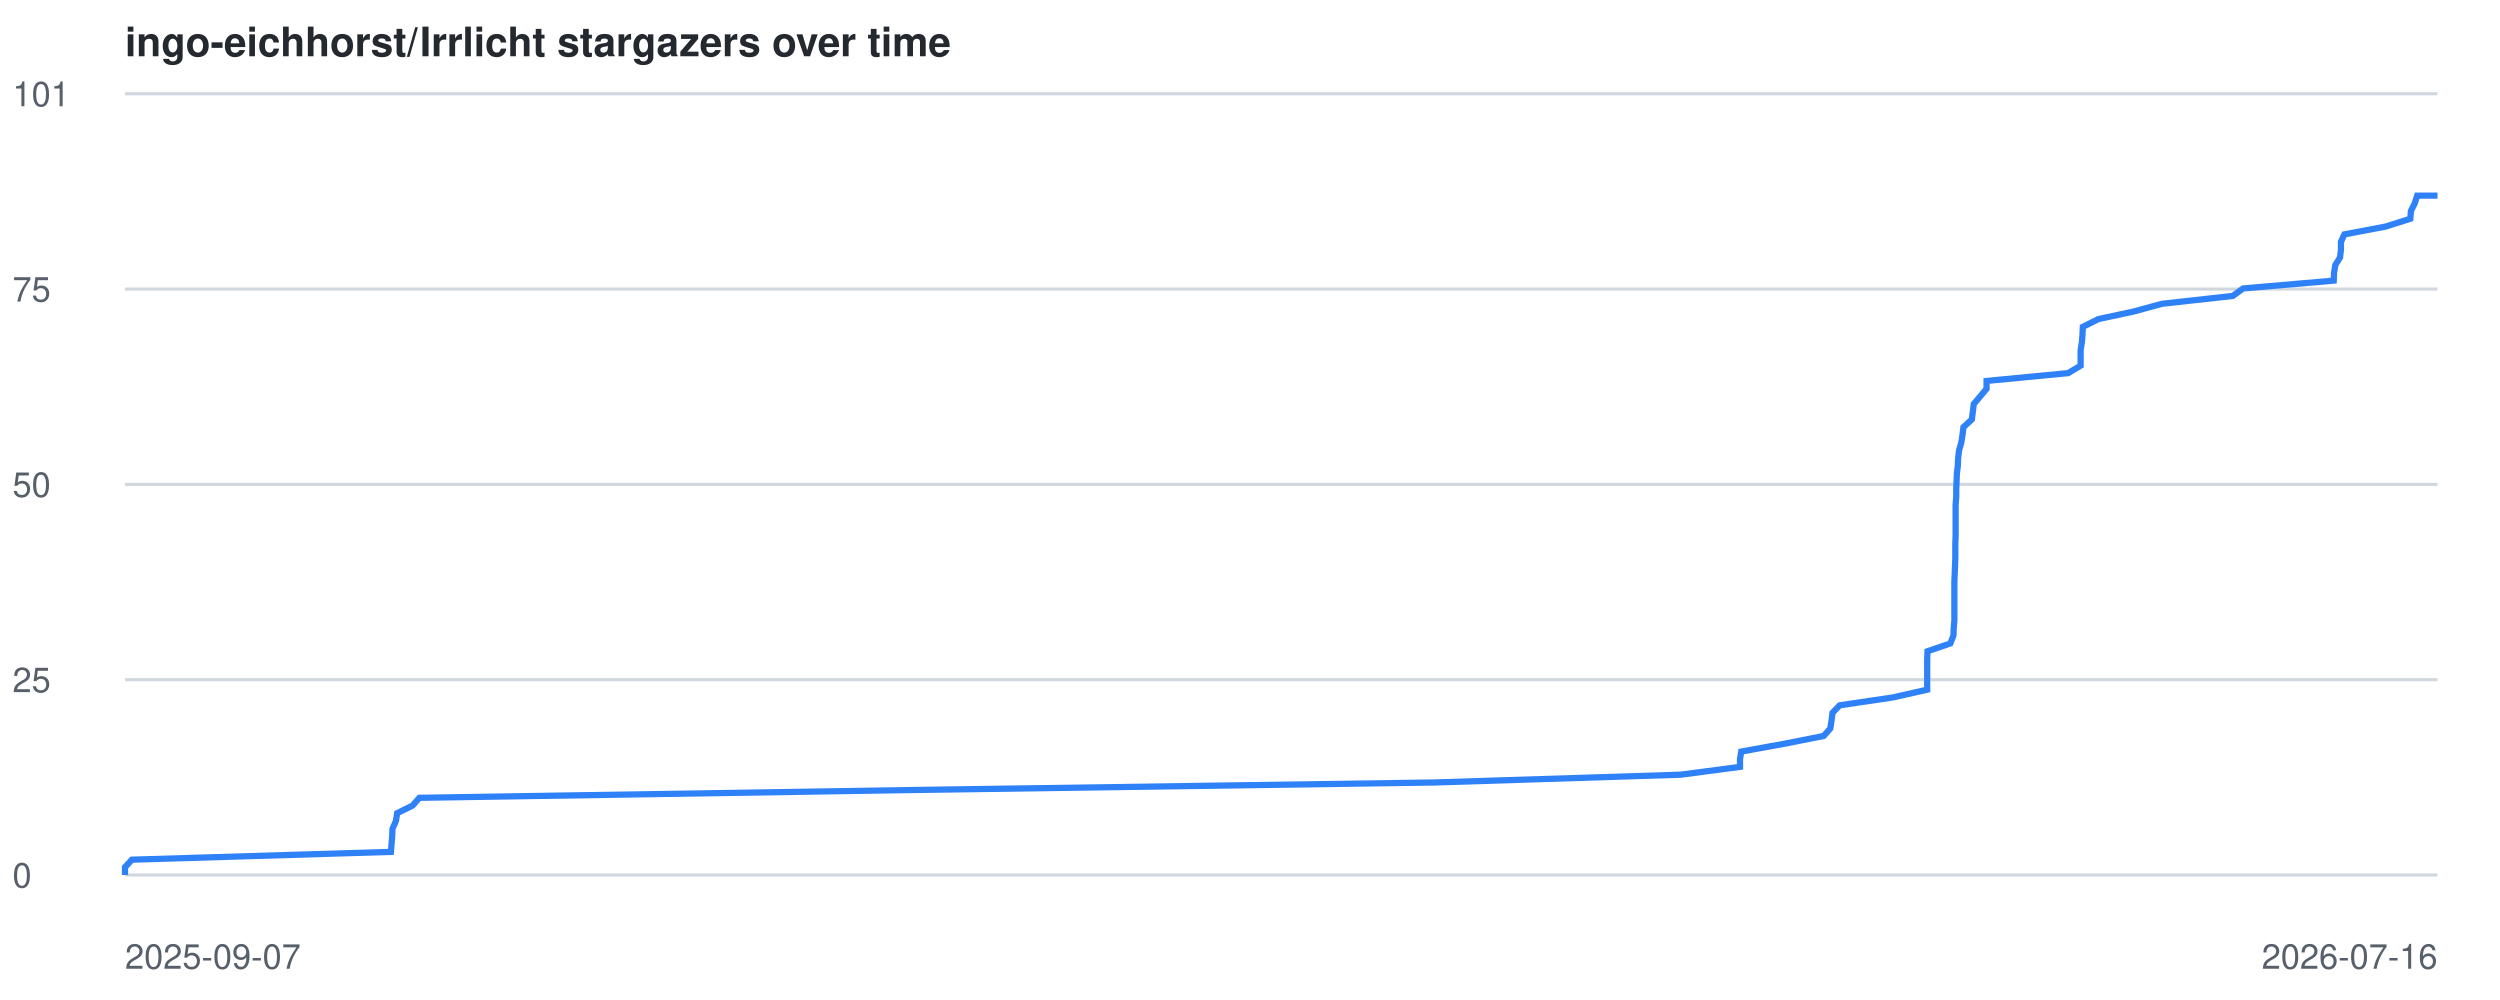
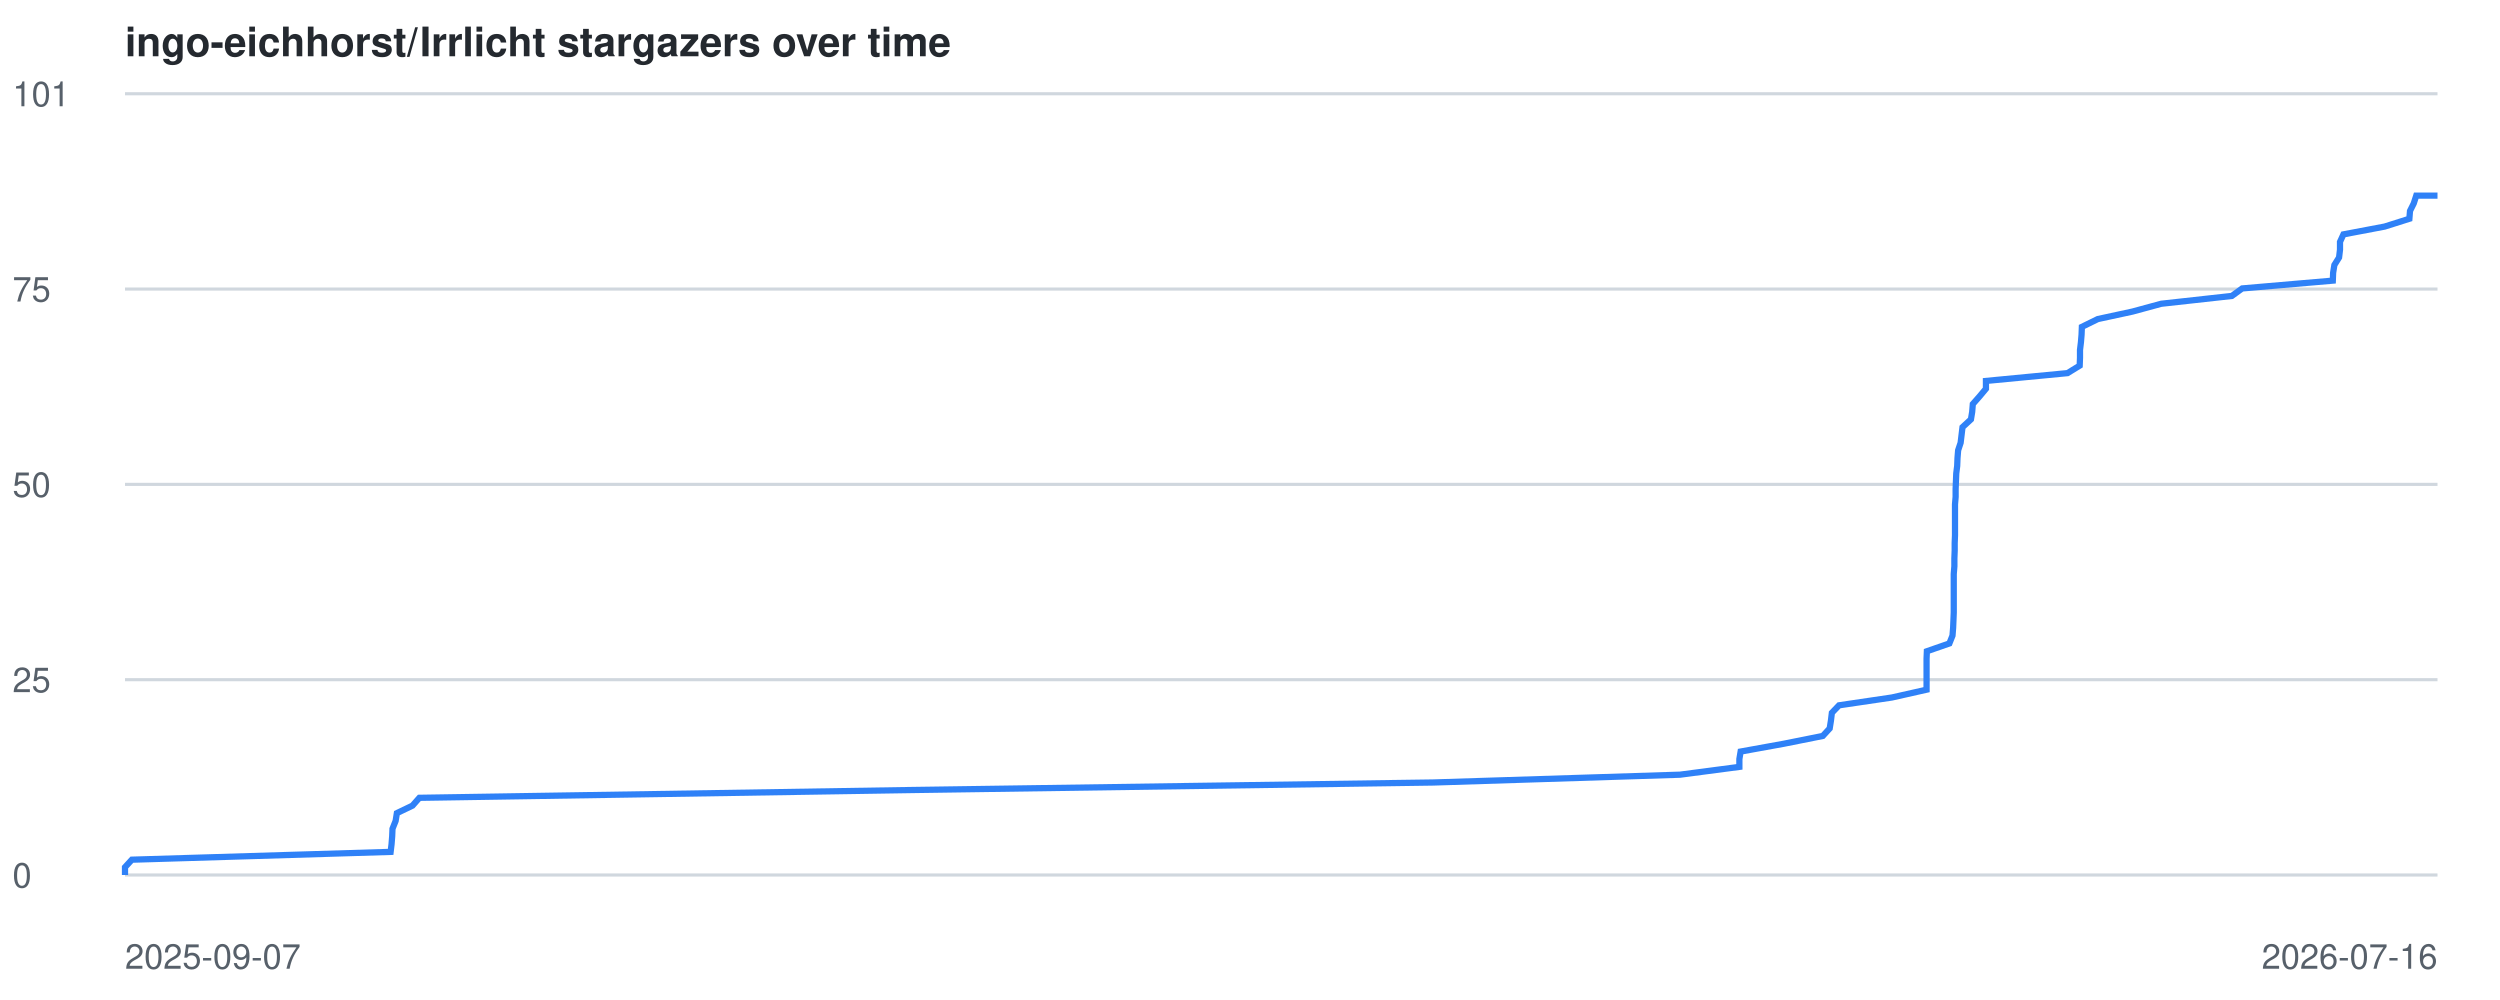
<svg xmlns="http://www.w3.org/2000/svg" viewBox="0 0 800 320" font-family="-apple-system,BlinkMacSystemFont,Segoe UI,Helvetica,Arial,sans-serif">
  <style>
    .line { fill: none; stroke: #2f81f7; stroke-width: 2; }
    .grid { stroke: #d0d7de; stroke-width: 1; }
    .label { fill: #57606a; font-size: 11px; }
    .title { fill: #24292f; font-size: 13px; font-weight: 600; }
    @media (prefers-color-scheme: dark) {
      .grid { stroke: #30363d; }
      .label { fill: #8b949e; }
      .title { fill: #c9d1d9; }
      .line { stroke: #58a6ff; }
    }
  </style>
  <text x="40" y="18" class="title">ingo-eichhorst/Irrlicht stargazers over time</text>
  <line x1="40" y1="280.0" x2="780" y2="280.0" class="grid" />
  <text x="4" y="284.0" class="label">0</text>
  <line x1="40" y1="217.5" x2="780" y2="217.5" class="grid" />
  <text x="4" y="221.5" class="label">25</text>
  <line x1="40" y1="155.0" x2="780" y2="155.0" class="grid" />
  <text x="4" y="159.0" class="label">50</text>
  <line x1="40" y1="92.5" x2="780" y2="92.5" class="grid" />
  <text x="4" y="96.5" class="label">75</text>
  <line x1="40" y1="30.0" x2="780" y2="30.0" class="grid" />
  <text x="4" y="34.0" class="label">101</text>
  <text x="40" y="310" class="label">2025-09-07</text>
  <text x="780" y="310" text-anchor="end" class="label">2026-07-16</text>
-   <polyline points="40.0,280.0 40.0,277.5 42.2,275.1 125.1,272.6 125.3,270.1 125.5,267.6 125.6,265.2 126.7,262.7 127.1,260.2 132.0,257.8 134.2,255.3 292.3,252.8 458.8,250.4 537.8,247.9 556.8,245.4 556.8,242.9 557.2,240.5 571.0,238.0 583.6,235.5 585.7,233.1 586.1,230.6 586.4,228.1 588.7,225.7 605.6,223.2 616.7,220.7 616.7,218.2 616.7,215.8 616.7,213.3 616.7,210.8 616.8,208.4 624.1,205.9 625.1,203.4 625.2,200.9 625.4,198.5 625.4,196.0 625.4,193.5 625.4,191.1 625.4,188.6 625.4,186.1 625.5,183.7 625.6,181.2 625.7,178.7 625.7,176.2 625.7,173.8 625.8,171.3 625.8,168.8 625.8,166.4 625.8,163.9 625.8,161.4 626.0,159.0 626.0,156.5 626.1,154.0 626.2,151.5 626.5,149.1 626.6,146.6 626.9,144.1 627.6,141.7 628.0,139.2 628.3,136.7 631.0,134.2 631.3,131.8 631.6,129.3 633.7,126.8 635.7,124.4 635.7,121.9 661.8,119.4 665.8,117.0 665.8,114.5 665.8,112.0 666.2,109.5 666.4,107.1 666.5,104.6 671.5,102.1 682.7,99.7 691.9,97.2 714.5,94.7 717.8,92.3 746.8,89.8 746.9,87.3 747.3,84.8 748.8,82.4 749.1,79.9 749.1,77.4 750.2,75.0 763.4,72.5 771.3,70.0 771.5,67.5 772.7,65.1 773.5,62.6 780.0,62.6" class="line" />
+   <polyline points="40.0,280.0 40.0,277.5 42.2,275.1 125.0,272.6 125.3,270.1 125.5,267.6 125.6,265.2 126.6,262.7 127.0,260.2 132.0,257.8 134.2,255.3 292.2,252.8 458.6,250.4 537.6,247.9 556.6,245.4 556.6,242.9 557.0,240.5 570.8,238.0 583.3,235.5 585.5,233.1 585.9,230.6 586.2,228.1 588.5,225.7 605.4,223.2 616.5,220.7 616.5,218.2 616.5,215.8 616.5,213.3 616.5,210.8 616.6,208.4 623.8,205.9 624.8,203.4 625.0,200.9 625.1,198.5 625.2,196.0 625.2,193.5 625.2,191.1 625.2,188.6 625.2,186.1 625.2,183.7 625.4,181.2 625.4,178.7 625.5,176.2 625.5,173.8 625.6,171.3 625.6,168.8 625.6,166.4 625.6,163.9 625.6,161.4 625.8,159.0 625.8,156.5 625.9,154.0 626.0,151.5 626.3,149.1 626.4,146.6 626.6,144.1 627.4,141.7 627.7,139.2 628.0,136.7 630.7,134.2 631.1,131.8 631.3,129.3 633.5,126.8 635.5,124.4 635.5,121.9 661.6,119.4 665.5,117.0 665.6,114.5 665.6,112.0 665.9,109.5 666.1,107.1 666.2,104.6 671.3,102.1 682.4,99.7 691.6,97.2 714.2,94.7 717.5,92.3 746.5,89.8 746.6,87.3 747.0,84.8 748.5,82.4 748.8,79.9 748.8,77.4 749.9,75.0 763.1,72.5 771.0,70.0 771.2,67.5 772.4,65.1 773.2,62.6 780.0,62.6" class="line" />
</svg>
